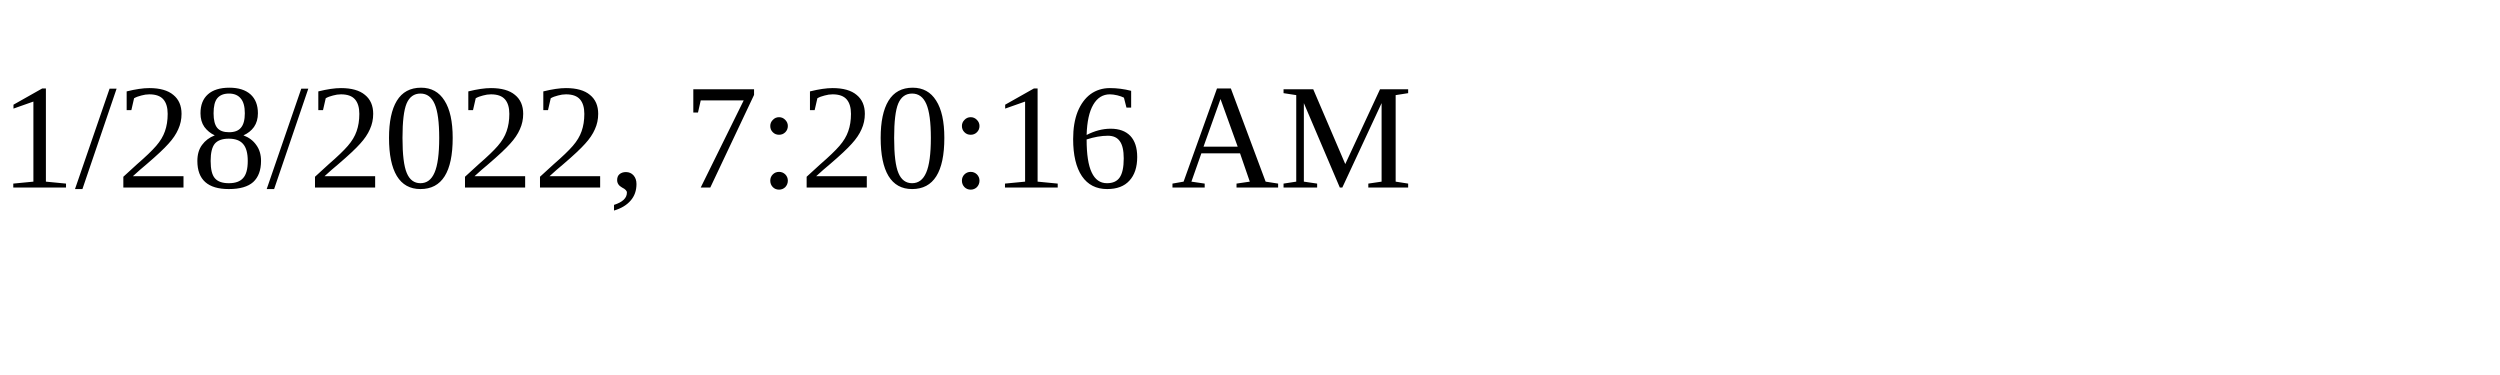
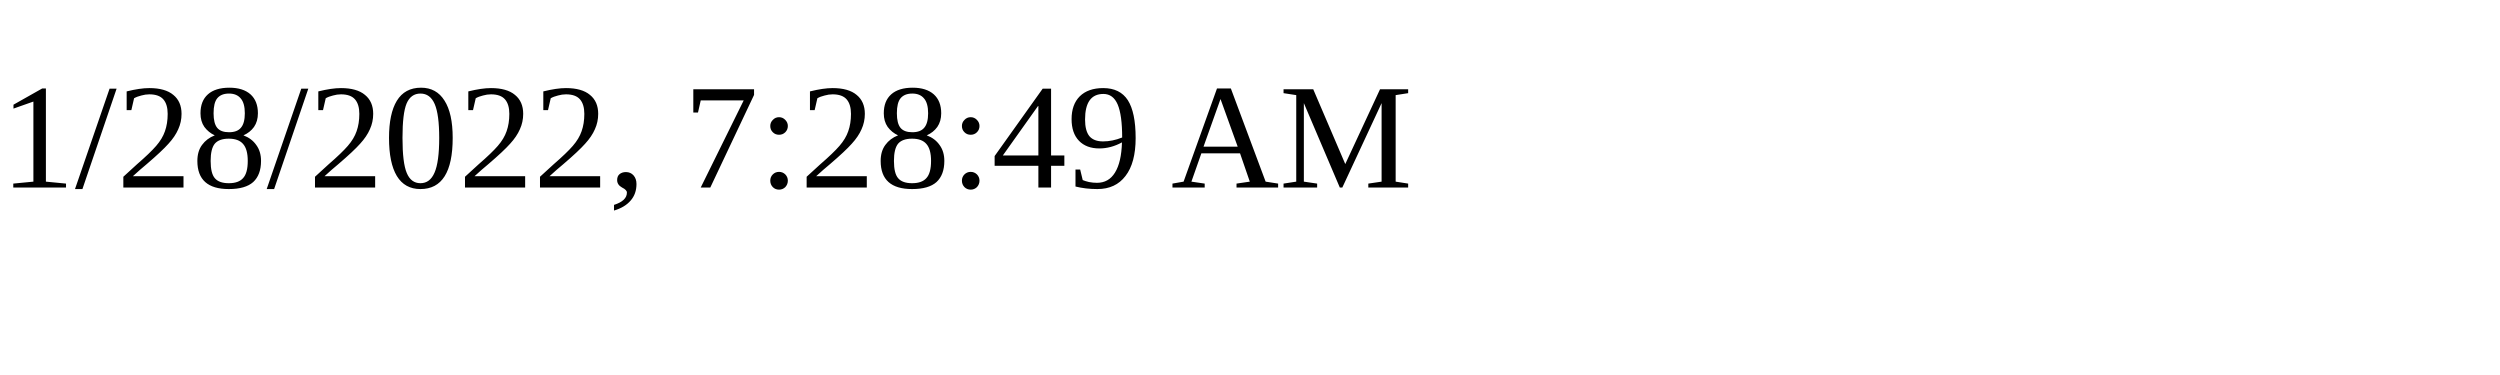
<svg xmlns="http://www.w3.org/2000/svg" height="30" width="200">
-   <text x="0" y="15">1/28/2022, 7:20:16 AM</text>
+   <text x="0" y="15">1/28/2022, 7:28:49 AM</text>
</svg>
